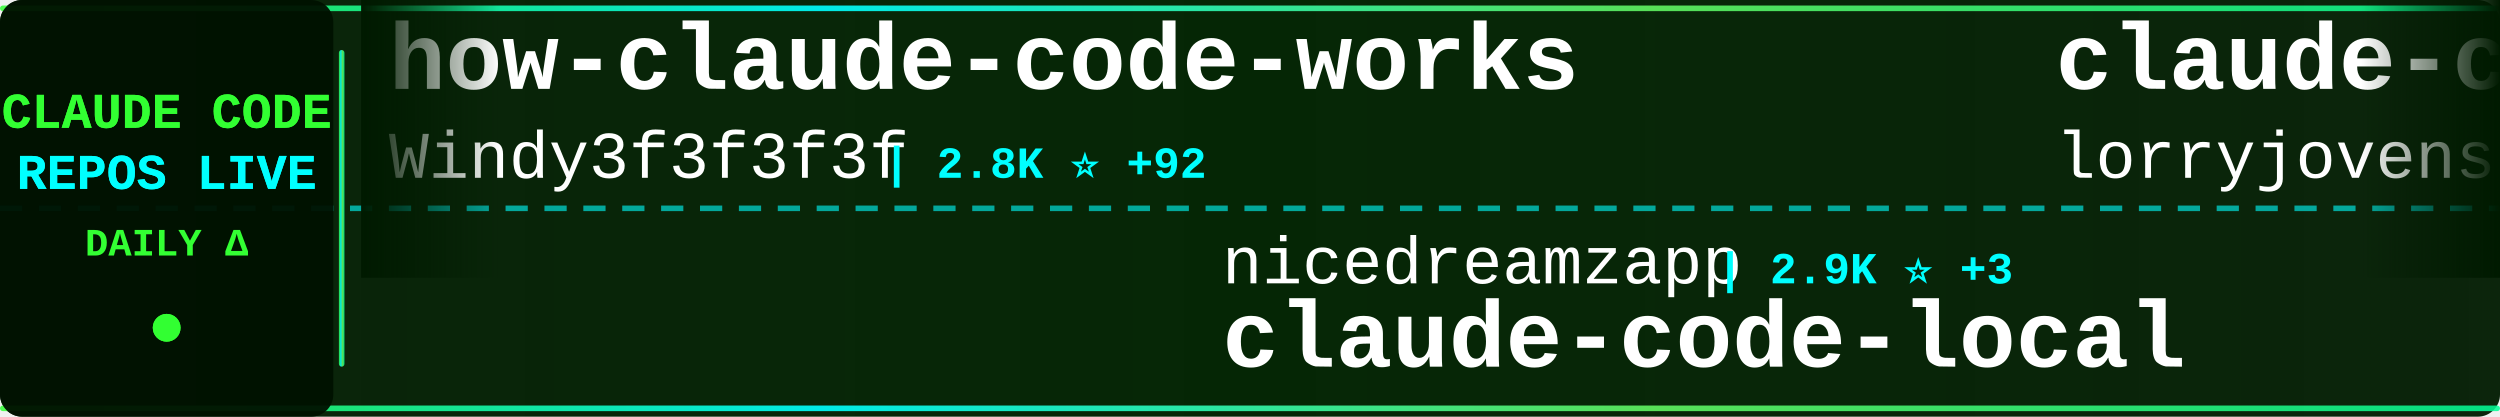
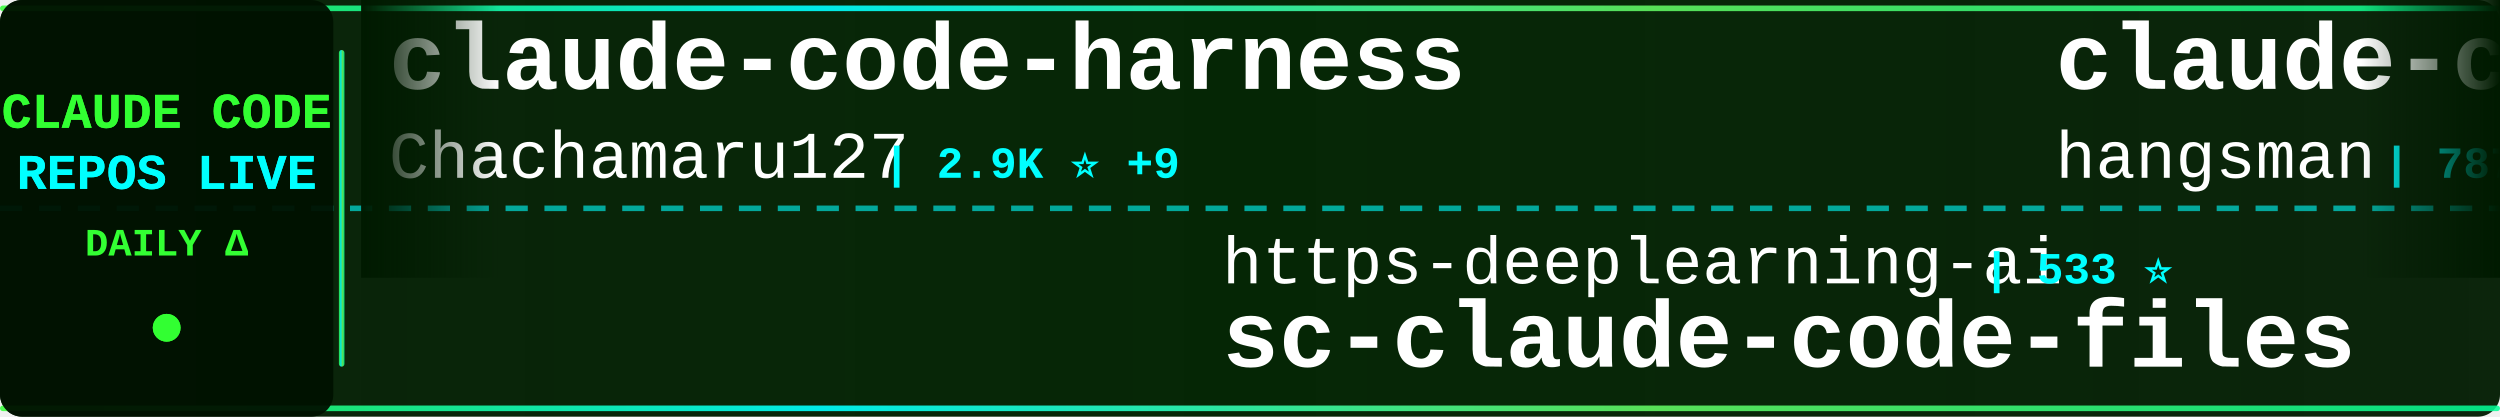
<svg xmlns="http://www.w3.org/2000/svg" width="900" height="150">
  <defs>
    <linearGradient id="tickerBg" x1="0%" y1="0%" x2="100%" y2="0%">
      <stop offset="0%" style="stop-color:#001a00;stop-opacity:0.95" />
      <stop offset="50%" style="stop-color:#002200;stop-opacity:0.98" />
      <stop offset="100%" style="stop-color:#001a00;stop-opacity:0.95" />
    </linearGradient>
    <linearGradient id="borderGrad" x1="0%" y1="0%" x2="100%" y2="0%">
      <stop offset="0%" style="stop-color:#33ff33;stop-opacity:0.85">
        <animate attributeName="stop-opacity" values="0.85;1;0.85" dur="2s" repeatCount="indefinite" />
      </stop>
      <stop offset="33%" style="stop-color:#00ffff;stop-opacity:0.9">
        <animate attributeName="stop-opacity" values="0.9;1;0.9" dur="2.2s" repeatCount="indefinite" />
      </stop>
      <stop offset="66%" style="stop-color:#66ff66;stop-opacity:0.85">
        <animate attributeName="stop-opacity" values="0.85;1;0.85" dur="1.8s" repeatCount="indefinite" />
      </stop>
      <stop offset="100%" style="stop-color:#00ff99;stop-opacity:0.85">
        <animate attributeName="stop-opacity" values="0.85;1;0.85" dur="2s" repeatCount="indefinite" />
      </stop>
    </linearGradient>
    <filter id="textGlow">
      <feGaussianBlur stdDeviation="0.1" result="coloredBlur" />
      <feMerge>
        <feMergeNode in="coloredBlur" />
        <feMergeNode in="SourceGraphic" />
      </feMerge>
    </filter>
    <filter id="metricGlow">
      <feGaussianBlur stdDeviation="0.2" result="coloredBlur" />
      <feMerge>
        <feMergeNode in="coloredBlur" />
        <feMergeNode in="SourceGraphic" />
      </feMerge>
    </filter>
    <linearGradient id="leftFade" x1="0%" y1="0%" x2="100%" y2="0%">
      <stop offset="0%" style="stop-color:#001a00;stop-opacity:1" />
      <stop offset="100%" style="stop-color:#001a00;stop-opacity:0" />
    </linearGradient>
    <linearGradient id="rightFade" x1="0%" y1="0%" x2="100%" y2="0%">
      <stop offset="0%" style="stop-color:#001a00;stop-opacity:0" />
      <stop offset="100%" style="stop-color:#001a00;stop-opacity:1" />
    </linearGradient>
  </defs>
  <rect width="900" height="150" fill="url(#tickerBg)" rx="8" />
  <rect x="0" y="2" width="900" height="2" fill="url(#borderGrad)" rx="1" />
  <rect x="0" y="146" width="900" height="2" fill="url(#borderGrad)" rx="1" />
  <line x1="0" y1="75" x2="900" y2="75" stroke="#00ffff" stroke-width="2" stroke-dasharray="8 6" opacity="0.6" />
  <rect x="0" y="0" width="120" height="150" fill="#001100" opacity="0.95" rx="8" />
  <text x="60" y="46" font-family="'Courier New', monospace" font-size="18" font-weight="bold" fill="#33ff33" text-anchor="middle" filter="url(#textGlow)">
    CLAUDE CODE
  </text>
  <text x="60" y="68" font-family="'Courier New', monospace" font-size="18" font-weight="bold" fill="#00ffff" text-anchor="middle" filter="url(#textGlow)">
    REPOS LIVE
  </text>
  <text x="60" y="92" font-family="'Courier New', monospace" font-size="14" font-weight="bold" fill="#33ff33" text-anchor="middle">
    DAILY Δ
  </text>
  <circle cx="60" cy="118" r="5" fill="#33ff33" filter="url(#metricGlow)">
    <animate attributeName="r" values="4;6;4" dur="1.5s" repeatCount="indefinite" />
    <animate attributeName="opacity" values="0.6;1;0.6" dur="1.5s" repeatCount="indefinite" />
  </circle>
  <rect x="122" y="18" width="2" height="114" fill="url(#borderGrad)" rx="1" />
  <clipPath id="tickerClip">
    <rect x="130" y="0" width="770" height="150" />
  </clipPath>
  <g clip-path="url(#tickerClip)">
    <g id="tickerItems">
      <animateTransform attributeName="transform" attributeType="XML" type="translate" from="0 0" to="-3000 0" dur="54s" repeatCount="indefinite" />
      <g transform="translate(0, 0)">
-         <text x="140" y="32" font-family="'Courier New', monospace" font-size="34" font-weight="bold" fill="#ffffff">how-claude-code-works</text>
-         <text x="140" y="64" font-family="'Courier New', monospace" font-size="24" font-weight="normal" fill="#ffffff" opacity="1.0">Windy3f3f3f3f</text>
-         <text x="318" y="64" font-family="'Courier New', monospace" font-size="16" font-weight="bold" fill="#00ffff"> | 2.8K ⭐ +92</text>
+         <text x="140" y="32" font-family="'Courier New', monospace" font-size="34" font-weight="bold" fill="#ffffff">claude-code-harness</text>
+         <text x="140" y="64" font-family="'Courier New', monospace" font-size="24" font-weight="normal" fill="#ffffff" opacity="1.0">Chachamaru127</text>
+         <text x="318" y="64" font-family="'Courier New', monospace" font-size="16" font-weight="bold" fill="#00ffff"> | 2.9K ⭐ +9</text>
      </g>
      <g transform="translate(300, 0)">
-         <text x="140" y="102" font-family="'Courier New', monospace" font-size="24" font-weight="normal" fill="#ffffff" opacity="1.0">nicedreamzapp</text>
-         <text x="318" y="102" font-family="'Courier New', monospace" font-size="16" font-weight="bold" fill="#00ffff"> | 2.9K ⭐ +3</text>
-         <text x="140" y="132" font-family="'Courier New', monospace" font-size="34" font-weight="bold" fill="#ffffff">claude-code-local</text>
+         <text x="140" y="102" font-family="'Courier New', monospace" font-size="24" font-weight="normal" fill="#ffffff" opacity="1.0">https-deeplearning-ai</text>
+         <text x="414" y="102" font-family="'Courier New', monospace" font-size="16" font-weight="bold" fill="#00ffff"> | 533 ⭐</text>
+         <text x="140" y="132" font-family="'Courier New', monospace" font-size="34" font-weight="bold" fill="#ffffff">sc-claude-code-files</text>
      </g>
      <g transform="translate(600, 0)">
-         <text x="140" y="32" font-family="'Courier New', monospace" font-size="34" font-weight="bold" fill="#ffffff">claude-code-rust</text>
-         <text x="140" y="64" font-family="'Courier New', monospace" font-size="24" font-weight="normal" fill="#ffffff" opacity="1.0">lorryjovens-hub</text>
-         <text x="342" y="64" font-family="'Courier New', monospace" font-size="16" font-weight="bold" fill="#00ffff"> | 1.7K ⭐ +1</text>
+         <text x="140" y="32" font-family="'Courier New', monospace" font-size="34" font-weight="bold" fill="#ffffff">claude-code-source</text>
+         <text x="140" y="64" font-family="'Courier New', monospace" font-size="24" font-weight="normal" fill="#ffffff" opacity="1.0">hangsman</text>
+         <text x="258" y="64" font-family="'Courier New', monospace" font-size="16" font-weight="bold" fill="#00ffff"> | 787 ⭐</text>
      </g>
      <g transform="translate(900, 0)">
-         <text x="140" y="102" font-family="'Courier New', monospace" font-size="24" font-weight="normal" fill="#ffffff" opacity="1.0">ponponon</text>
-         <text x="258" y="102" font-family="'Courier New', monospace" font-size="16" font-weight="bold" fill="#00ffff"> | 2.3K ⭐</text>
-         <text x="140" y="132" font-family="'Courier New', monospace" font-size="34" font-weight="bold" fill="#ffffff">claude_code_src</text>
+         <text x="140" y="102" font-family="'Courier New', monospace" font-size="24" font-weight="normal" fill="#ffffff" opacity="1.0">lintsinghua</text>
+         <text x="294" y="102" font-family="'Courier New', monospace" font-size="16" font-weight="bold" fill="#00ffff"> | 3.8K ⭐ +18</text>
+         <text x="140" y="132" font-family="'Courier New', monospace" font-size="34" font-weight="bold" fill="#ffffff">claude-code-book</text>
      </g>
      <g transform="translate(1200, 0)">
-         <text x="140" y="32" font-family="'Courier New', monospace" font-size="34" font-weight="bold" fill="#ffffff">claude-code-templates</text>
-         <text x="140" y="64" font-family="'Courier New', monospace" font-size="24" font-weight="normal" fill="#ffffff" opacity="1.0">davila7</text>
-         <text x="246" y="64" font-family="'Courier New', monospace" font-size="16" font-weight="bold" fill="#00ffff"> | 28.4K ⭐ +20</text>
+         <text x="140" y="32" font-family="'Courier New', monospace" font-size="34" font-weight="bold" fill="#ffffff">claude-coder</text>
+         <text x="140" y="64" font-family="'Courier New', monospace" font-size="24" font-weight="normal" fill="#ffffff" opacity="1.0">kodu-ai</text>
+         <text x="246" y="64" font-family="'Courier New', monospace" font-size="16" font-weight="bold" fill="#00ffff"> | 5.3K ⭐</text>
      </g>
      <g transform="translate(1500, 0)">
-         <text x="140" y="102" font-family="'Courier New', monospace" font-size="24" font-weight="normal" fill="#ffffff" opacity="1.0">ghuntley</text>
-         <text x="258" y="102" font-family="'Courier New', monospace" font-size="16" font-weight="bold" fill="#00ffff"> | 986 ⭐</text>
-         <text x="140" y="132" font-family="'Courier New', monospace" font-size="34" font-weight="bold" fill="#ffffff">claude-code-source-code-...</text>
+         <text x="140" y="102" font-family="'Courier New', monospace" font-size="24" font-weight="normal" fill="#ffffff" opacity="1.0">anthropics</text>
+         <text x="282" y="102" font-family="'Courier New', monospace" font-size="16" font-weight="bold" fill="#00ffff"> | 157.0K ⭐ +385</text>
+         <text x="140" y="132" font-family="'Courier New', monospace" font-size="34" font-weight="bold" fill="#ffffff">skills</text>
      </g>
      <g transform="translate(1800, 0)">
-         <text x="140" y="32" font-family="'Courier New', monospace" font-size="34" font-weight="bold" fill="#ffffff">claude-code-hooks-master...</text>
-         <text x="140" y="64" font-family="'Courier New', monospace" font-size="24" font-weight="normal" fill="#ffffff" opacity="1.0">disler</text>
-         <text x="234" y="64" font-family="'Courier New', monospace" font-size="16" font-weight="bold" fill="#00ffff"> | 3.8K ⭐ +8</text>
+         <text x="140" y="32" font-family="'Courier New', monospace" font-size="34" font-weight="bold" fill="#ffffff">claude-code-webui</text>
+         <text x="140" y="64" font-family="'Courier New', monospace" font-size="24" font-weight="normal" fill="#ffffff" opacity="1.0">sugyan</text>
+         <text x="234" y="64" font-family="'Courier New', monospace" font-size="16" font-weight="bold" fill="#00ffff"> | 1.1K ⭐ +1</text>
      </g>
      <g transform="translate(2100, 0)">
-         <text x="140" y="102" font-family="'Courier New', monospace" font-size="24" font-weight="normal" fill="#ffffff" opacity="1.0">disler</text>
-         <text x="234" y="102" font-family="'Courier New', monospace" font-size="16" font-weight="bold" fill="#00ffff"> | 1.4K ⭐ +3</text>
-         <text x="140" y="132" font-family="'Courier New', monospace" font-size="34" font-weight="bold" fill="#ffffff">pi-vs-claude-code</text>
+         <text x="140" y="102" font-family="'Courier New', monospace" font-size="24" font-weight="normal" fill="#ffffff" opacity="1.0">anthropics</text>
+         <text x="282" y="102" font-family="'Courier New', monospace" font-size="16" font-weight="bold" fill="#00ffff"> | 888 ⭐ +1</text>
+         <text x="140" y="132" font-family="'Courier New', monospace" font-size="34" font-weight="bold" fill="#ffffff">claude-code-base-action</text>
      </g>
      <g transform="translate(2400, 0)">
        <text x="140" y="32" font-family="'Courier New', monospace" font-size="34" font-weight="bold" fill="#ffffff">Claude-code</text>
        <text x="140" y="64" font-family="'Courier New', monospace" font-size="24" font-weight="normal" fill="#ffffff" opacity="1.0">zstmfhy</text>
        <text x="246" y="64" font-family="'Courier New', monospace" font-size="16" font-weight="bold" fill="#00ffff"> | 190 ⭐</text>
      </g>
      <g transform="translate(2700, 0)">
-         <text x="140" y="102" font-family="'Courier New', monospace" font-size="24" font-weight="normal" fill="#ffffff" opacity="1.0">Pimzino</text>
-         <text x="246" y="102" font-family="'Courier New', monospace" font-size="16" font-weight="bold" fill="#00ffff"> | 3.8K ⭐ +3</text>
-         <text x="140" y="132" font-family="'Courier New', monospace" font-size="34" font-weight="bold" fill="#ffffff">claude-code-spec-workflo...</text>
+         <text x="140" y="102" font-family="'Courier New', monospace" font-size="24" font-weight="normal" fill="#ffffff" opacity="1.0">centminmod</text>
+         <text x="282" y="102" font-family="'Courier New', monospace" font-size="16" font-weight="bold" fill="#00ffff"> | 2.4K ⭐ +2</text>
+         <text x="140" y="132" font-family="'Courier New', monospace" font-size="34" font-weight="bold" fill="#ffffff">my-claude-code-setup</text>
      </g>
      <g transform="translate(3000, 0)">
-         <text x="140" y="32" font-family="'Courier New', monospace" font-size="34" font-weight="bold" fill="#ffffff">how-claude-code-works</text>
-         <text x="140" y="64" font-family="'Courier New', monospace" font-size="24" font-weight="normal" fill="#ffffff" opacity="1.0">Windy3f3f3f3f</text>
-         <text x="318" y="64" font-family="'Courier New', monospace" font-size="16" font-weight="bold" fill="#00ffff"> | 2.8K ⭐ +92</text>
+         <text x="140" y="32" font-family="'Courier New', monospace" font-size="34" font-weight="bold" fill="#ffffff">claude-code-harness</text>
+         <text x="140" y="64" font-family="'Courier New', monospace" font-size="24" font-weight="normal" fill="#ffffff" opacity="1.0">Chachamaru127</text>
+         <text x="318" y="64" font-family="'Courier New', monospace" font-size="16" font-weight="bold" fill="#00ffff"> | 2.9K ⭐ +9</text>
      </g>
      <g transform="translate(3300, 0)">
-         <text x="140" y="102" font-family="'Courier New', monospace" font-size="24" font-weight="normal" fill="#ffffff" opacity="1.0">nicedreamzapp</text>
-         <text x="318" y="102" font-family="'Courier New', monospace" font-size="16" font-weight="bold" fill="#00ffff"> | 2.9K ⭐ +3</text>
-         <text x="140" y="132" font-family="'Courier New', monospace" font-size="34" font-weight="bold" fill="#ffffff">claude-code-local</text>
+         <text x="140" y="102" font-family="'Courier New', monospace" font-size="24" font-weight="normal" fill="#ffffff" opacity="1.0">https-deeplearning-ai</text>
+         <text x="414" y="102" font-family="'Courier New', monospace" font-size="16" font-weight="bold" fill="#00ffff"> | 533 ⭐</text>
+         <text x="140" y="132" font-family="'Courier New', monospace" font-size="34" font-weight="bold" fill="#ffffff">sc-claude-code-files</text>
      </g>
      <g transform="translate(3600, 0)">
-         <text x="140" y="32" font-family="'Courier New', monospace" font-size="34" font-weight="bold" fill="#ffffff">claude-code-rust</text>
-         <text x="140" y="64" font-family="'Courier New', monospace" font-size="24" font-weight="normal" fill="#ffffff" opacity="1.0">lorryjovens-hub</text>
-         <text x="342" y="64" font-family="'Courier New', monospace" font-size="16" font-weight="bold" fill="#00ffff"> | 1.7K ⭐ +1</text>
+         <text x="140" y="32" font-family="'Courier New', monospace" font-size="34" font-weight="bold" fill="#ffffff">claude-code-source</text>
+         <text x="140" y="64" font-family="'Courier New', monospace" font-size="24" font-weight="normal" fill="#ffffff" opacity="1.0">hangsman</text>
+         <text x="258" y="64" font-family="'Courier New', monospace" font-size="16" font-weight="bold" fill="#00ffff"> | 787 ⭐</text>
      </g>
      <g transform="translate(3900, 0)">
-         <text x="140" y="102" font-family="'Courier New', monospace" font-size="24" font-weight="normal" fill="#ffffff" opacity="1.0">ponponon</text>
-         <text x="258" y="102" font-family="'Courier New', monospace" font-size="16" font-weight="bold" fill="#00ffff"> | 2.3K ⭐</text>
-         <text x="140" y="132" font-family="'Courier New', monospace" font-size="34" font-weight="bold" fill="#ffffff">claude_code_src</text>
+         <text x="140" y="102" font-family="'Courier New', monospace" font-size="24" font-weight="normal" fill="#ffffff" opacity="1.0">lintsinghua</text>
+         <text x="294" y="102" font-family="'Courier New', monospace" font-size="16" font-weight="bold" fill="#00ffff"> | 3.8K ⭐ +18</text>
+         <text x="140" y="132" font-family="'Courier New', monospace" font-size="34" font-weight="bold" fill="#ffffff">claude-code-book</text>
      </g>
    </g>
  </g>
  <rect x="130" y="0" width="50" height="100" fill="url(#leftFade)" />
  <rect x="850" y="0" width="50" height="100" fill="url(#rightFade)" />
</svg>
